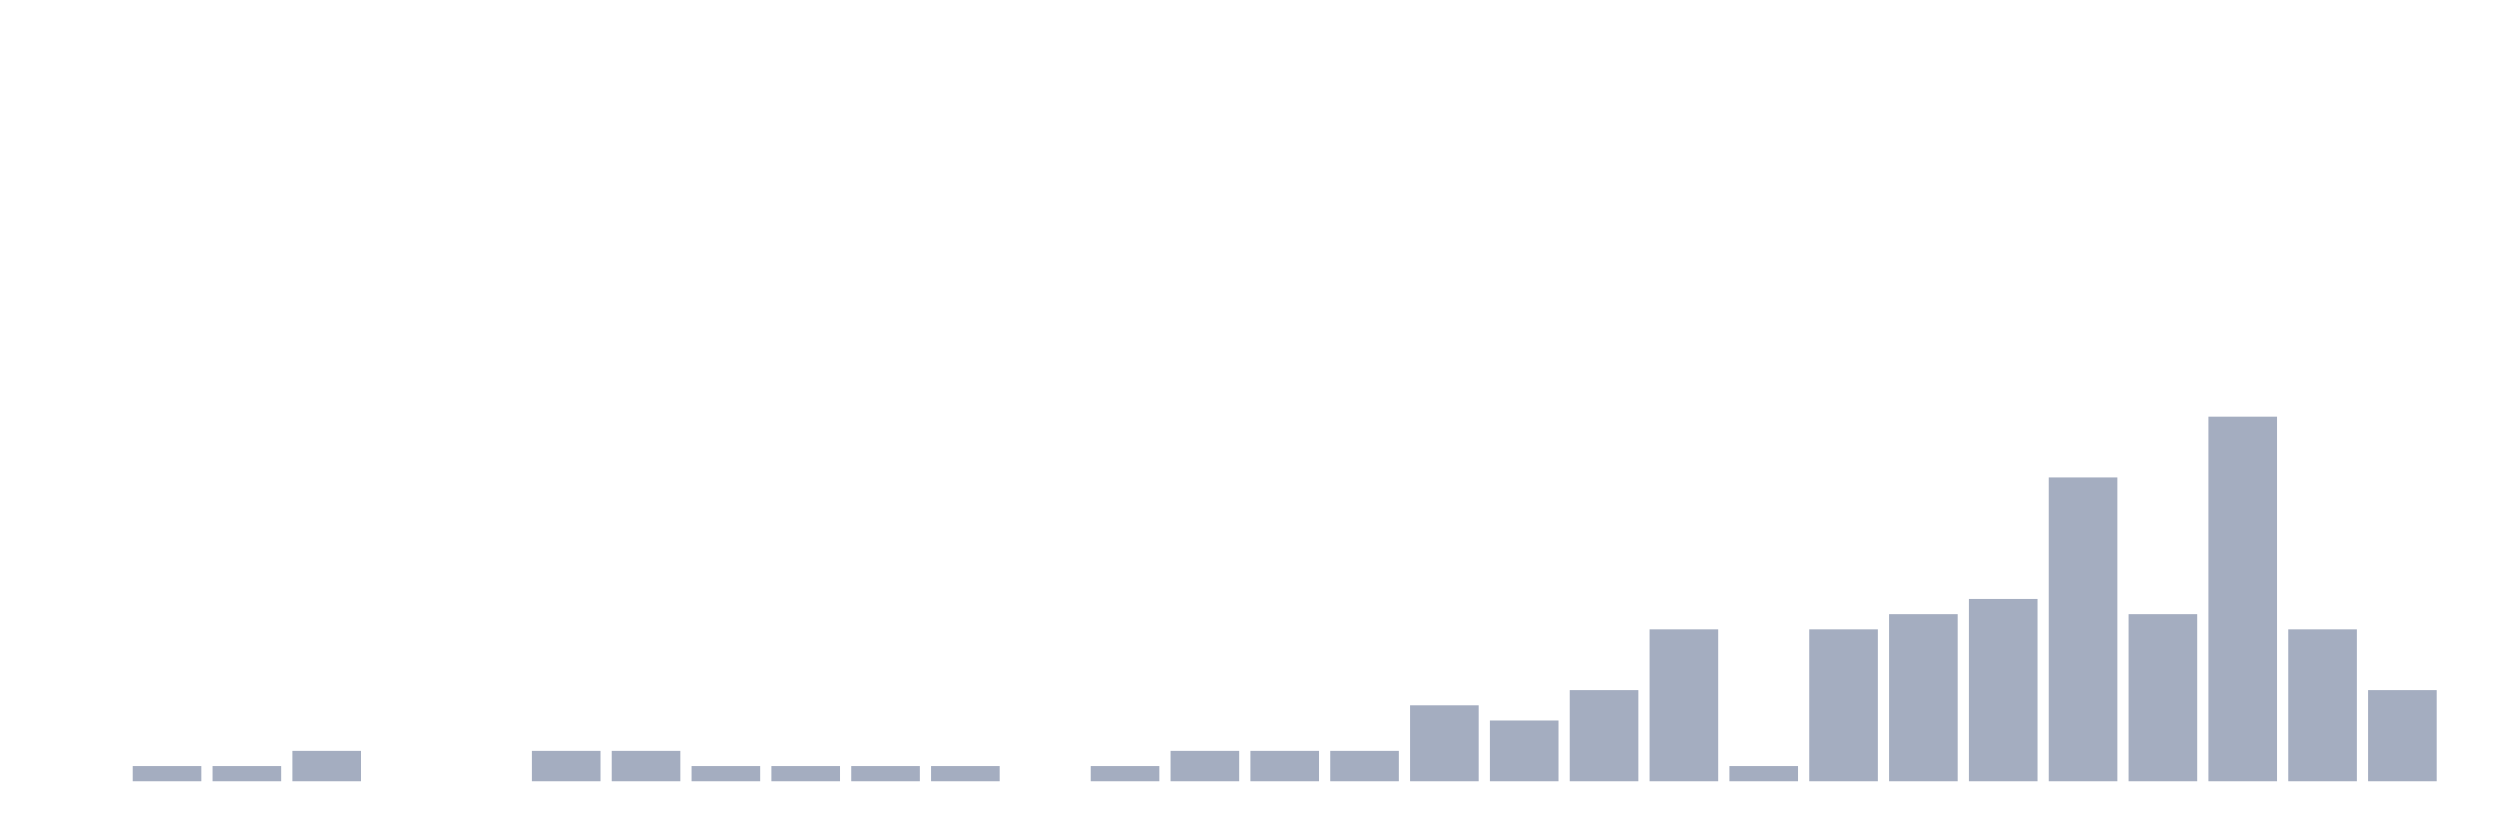
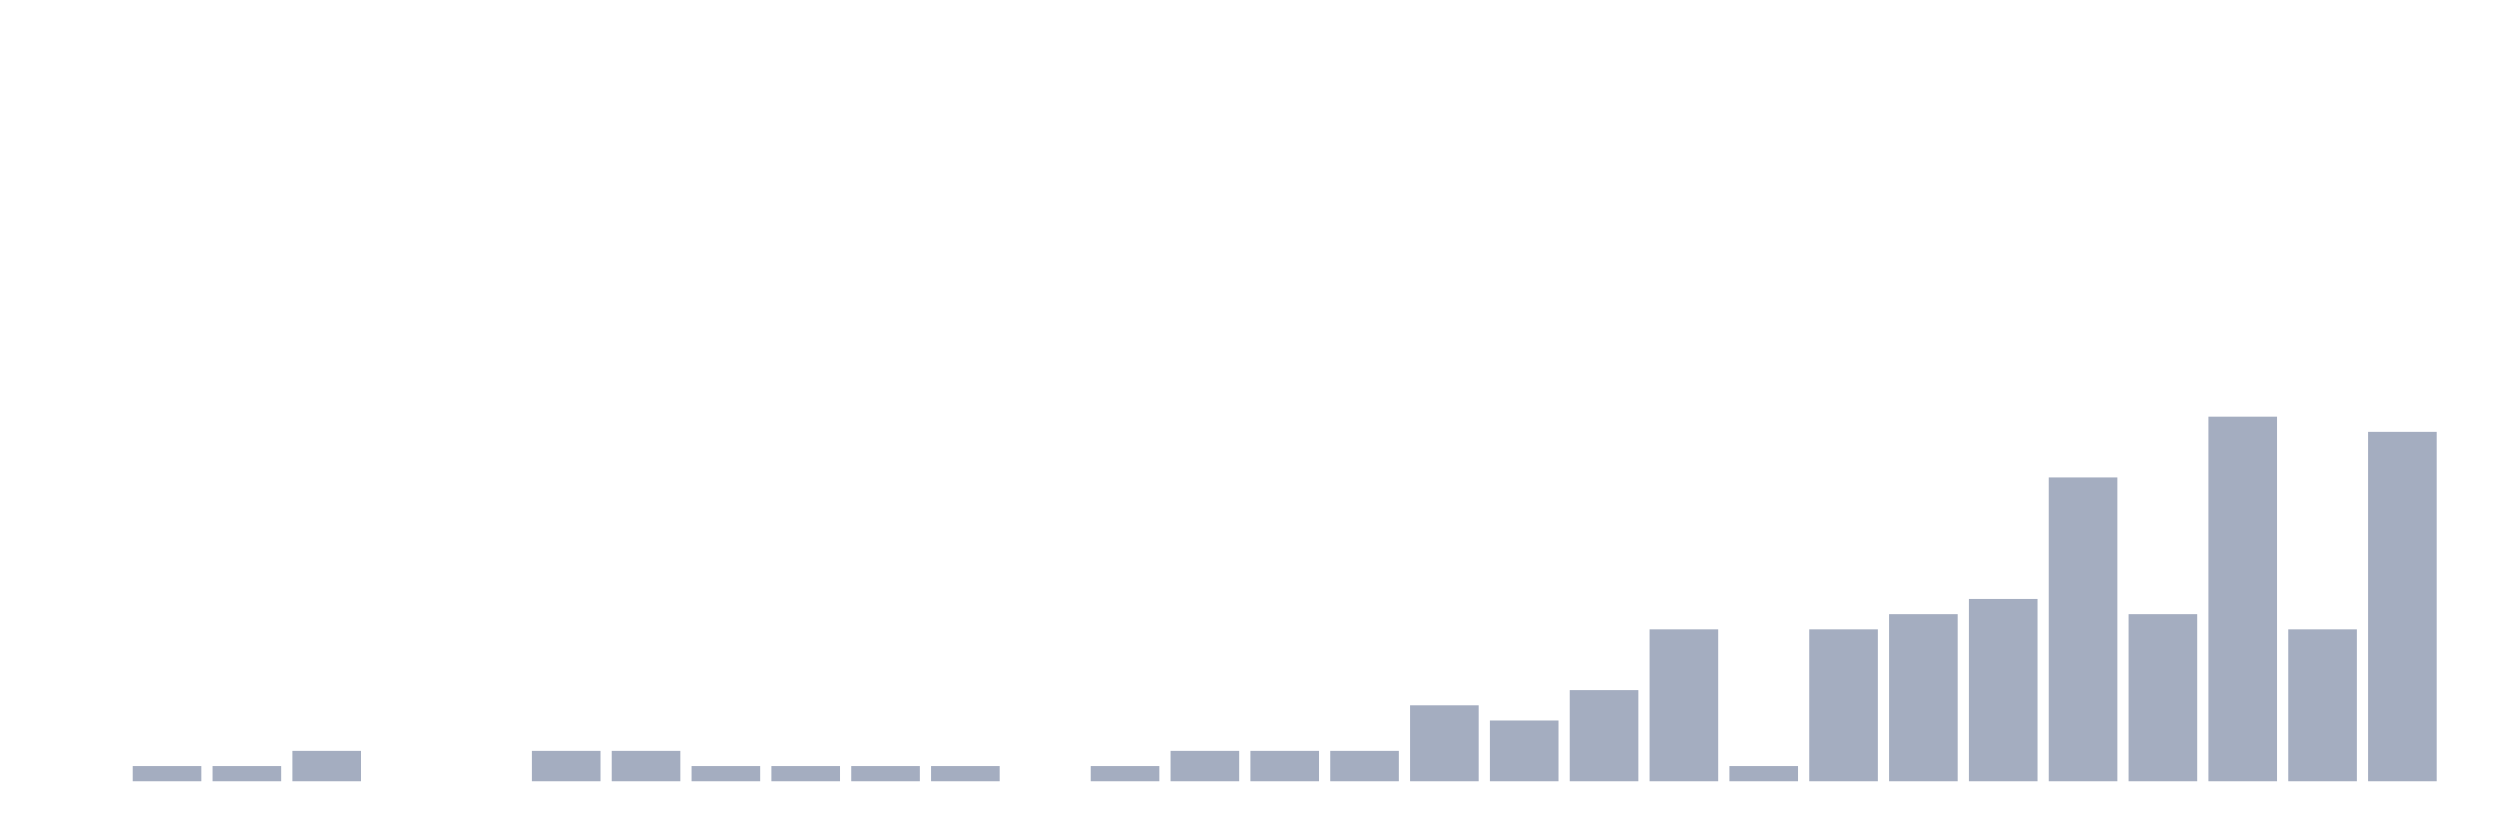
<svg xmlns="http://www.w3.org/2000/svg" viewBox="0 0 480 160">
  <g transform="translate(10,10)">
    <rect class="bar" x="0.153" width="13.175" y="140" height="0" fill="rgb(164,173,192)" />
    <rect class="bar" x="15.482" width="13.175" y="137.083" height="2.917" fill="rgb(164,173,192)" />
    <rect class="bar" x="30.81" width="13.175" y="137.083" height="2.917" fill="rgb(164,173,192)" />
    <rect class="bar" x="46.138" width="13.175" y="134.167" height="5.833" fill="rgb(164,173,192)" />
    <rect class="bar" x="61.466" width="13.175" y="140" height="0" fill="rgb(164,173,192)" />
    <rect class="bar" x="76.794" width="13.175" y="140" height="0" fill="rgb(164,173,192)" />
    <rect class="bar" x="92.123" width="13.175" y="134.167" height="5.833" fill="rgb(164,173,192)" />
    <rect class="bar" x="107.451" width="13.175" y="134.167" height="5.833" fill="rgb(164,173,192)" />
    <rect class="bar" x="122.779" width="13.175" y="137.083" height="2.917" fill="rgb(164,173,192)" />
    <rect class="bar" x="138.107" width="13.175" y="137.083" height="2.917" fill="rgb(164,173,192)" />
    <rect class="bar" x="153.436" width="13.175" y="137.083" height="2.917" fill="rgb(164,173,192)" />
    <rect class="bar" x="168.764" width="13.175" y="137.083" height="2.917" fill="rgb(164,173,192)" />
    <rect class="bar" x="184.092" width="13.175" y="140" height="0" fill="rgb(164,173,192)" />
    <rect class="bar" x="199.42" width="13.175" y="137.083" height="2.917" fill="rgb(164,173,192)" />
    <rect class="bar" x="214.748" width="13.175" y="134.167" height="5.833" fill="rgb(164,173,192)" />
    <rect class="bar" x="230.077" width="13.175" y="134.167" height="5.833" fill="rgb(164,173,192)" />
    <rect class="bar" x="245.405" width="13.175" y="134.167" height="5.833" fill="rgb(164,173,192)" />
    <rect class="bar" x="260.733" width="13.175" y="125.417" height="14.583" fill="rgb(164,173,192)" />
    <rect class="bar" x="276.061" width="13.175" y="128.333" height="11.667" fill="rgb(164,173,192)" />
    <rect class="bar" x="291.39" width="13.175" y="122.5" height="17.5" fill="rgb(164,173,192)" />
    <rect class="bar" x="306.718" width="13.175" y="110.833" height="29.167" fill="rgb(164,173,192)" />
    <rect class="bar" x="322.046" width="13.175" y="137.083" height="2.917" fill="rgb(164,173,192)" />
    <rect class="bar" x="337.374" width="13.175" y="110.833" height="29.167" fill="rgb(164,173,192)" />
    <rect class="bar" x="352.702" width="13.175" y="107.917" height="32.083" fill="rgb(164,173,192)" />
    <rect class="bar" x="368.031" width="13.175" y="105" height="35" fill="rgb(164,173,192)" />
    <rect class="bar" x="383.359" width="13.175" y="81.667" height="58.333" fill="rgb(164,173,192)" />
    <rect class="bar" x="398.687" width="13.175" y="107.917" height="32.083" fill="rgb(164,173,192)" />
    <rect class="bar" x="414.015" width="13.175" y="70" height="70" fill="rgb(164,173,192)" />
    <rect class="bar" x="429.344" width="13.175" y="110.833" height="29.167" fill="rgb(164,173,192)" />
-     <rect class="bar" x="444.672" width="13.175" y="122.5" height="17.5" fill="rgb(164,173,192)" />
+     <rect class="bar" x="444.672" width="13.175" y="72.917" height="67.083" fill="rgb(164,173,192)" />
  </g>
</svg>
